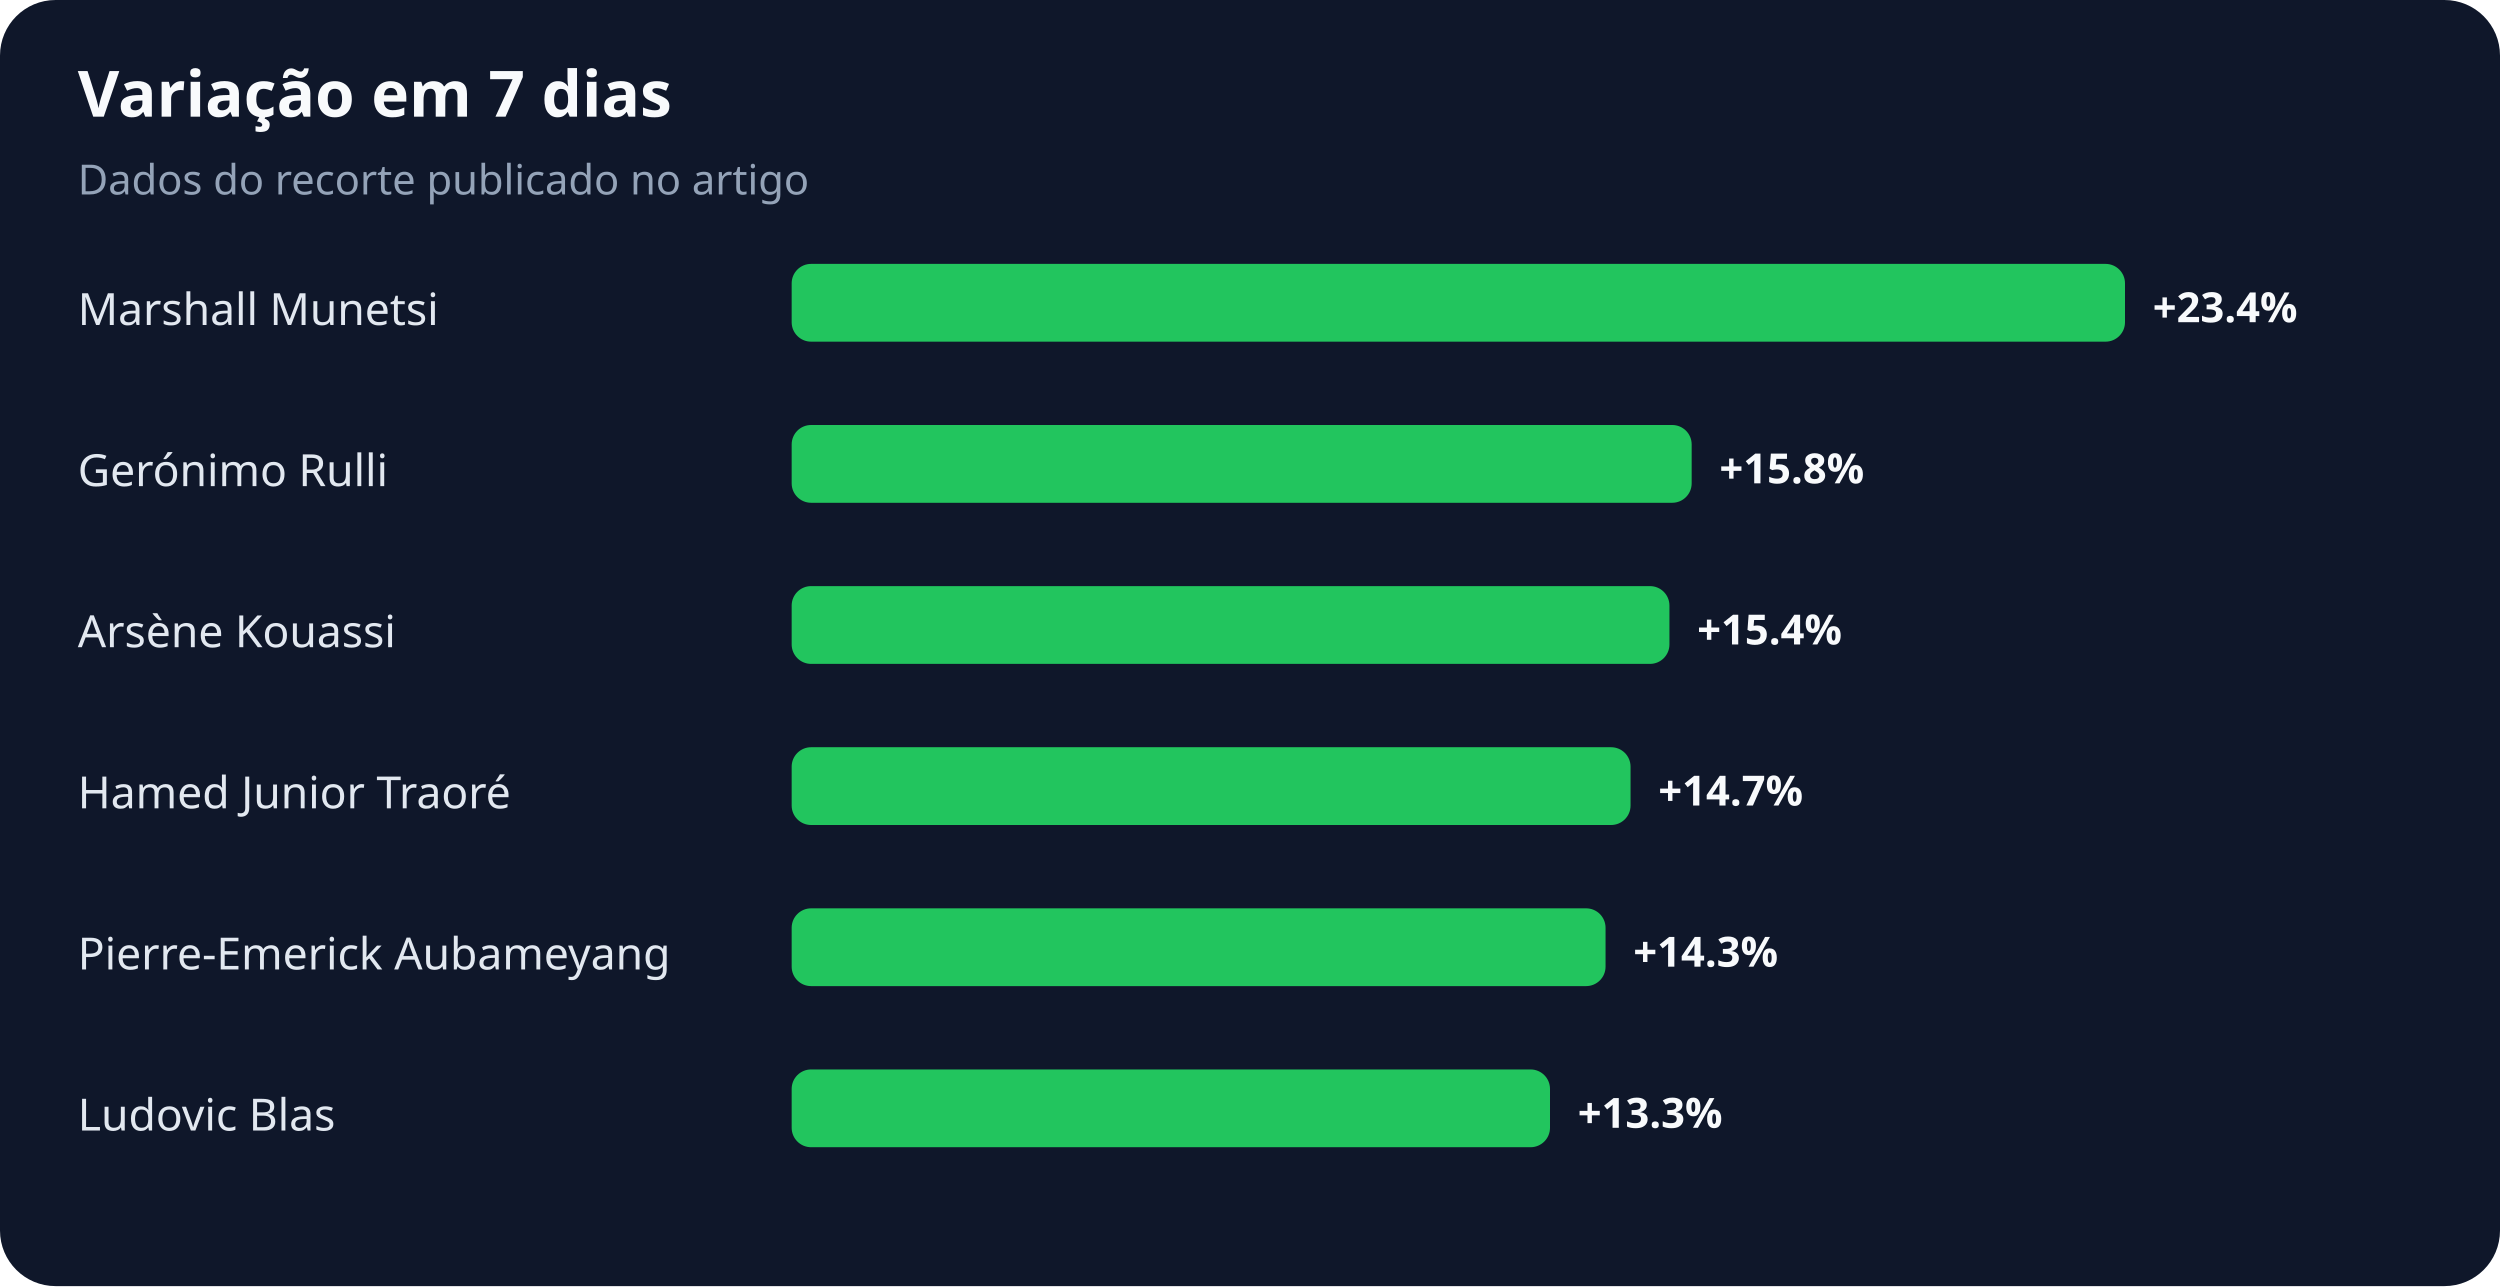
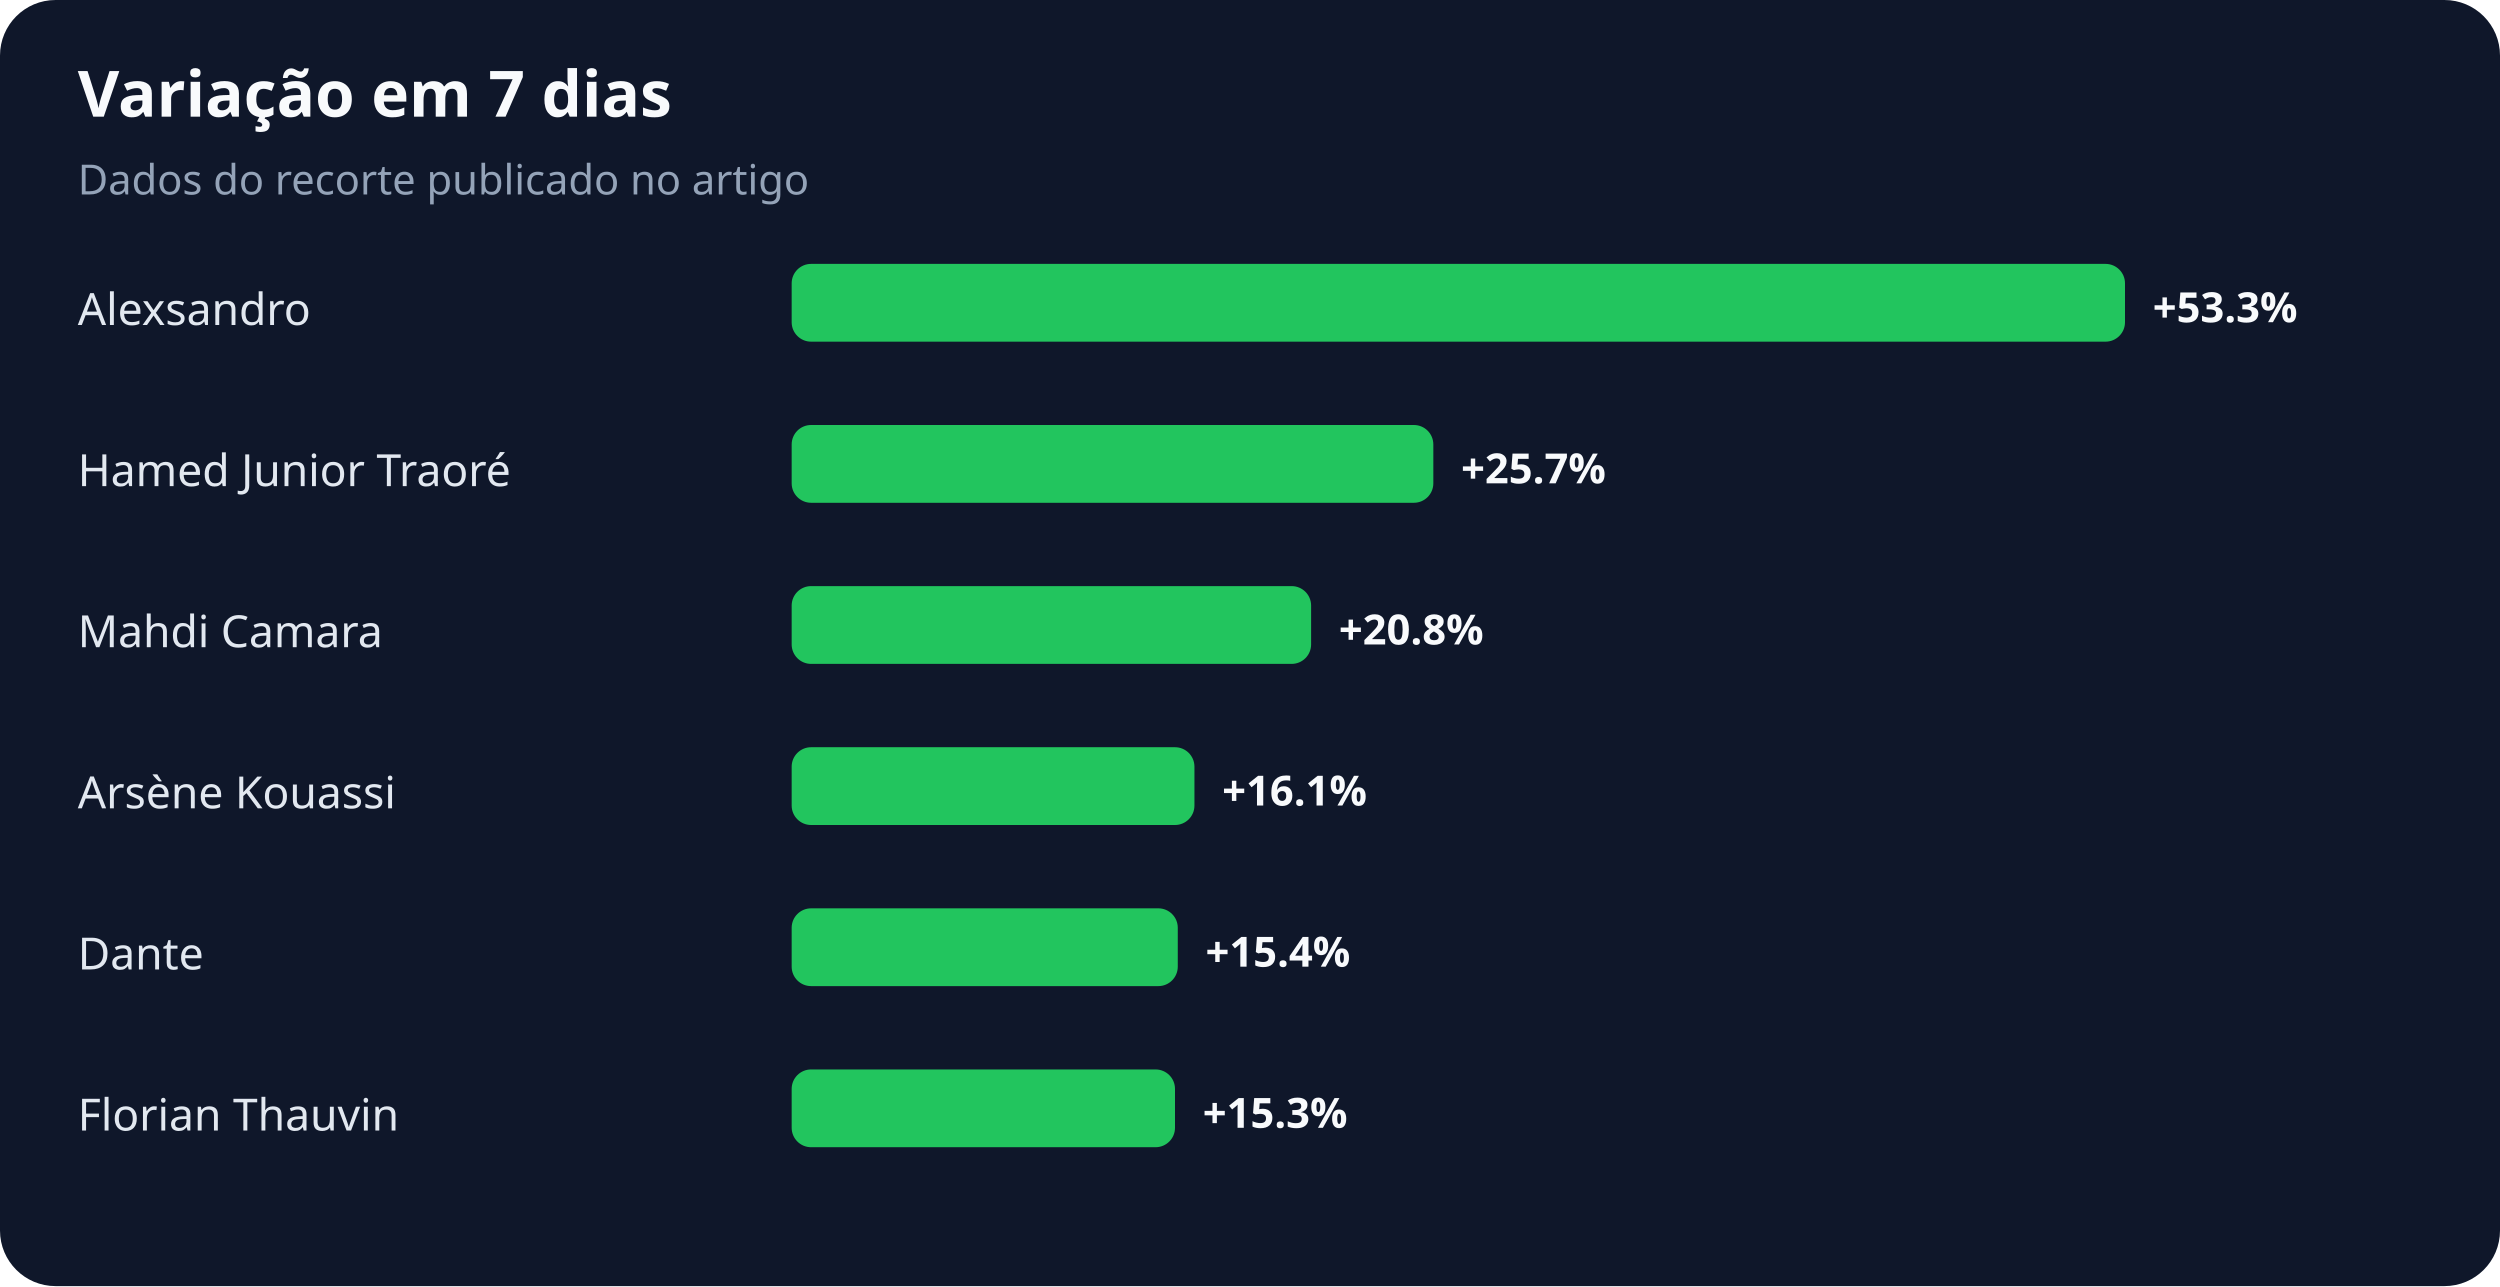
<svg xmlns="http://www.w3.org/2000/svg" width="900" height="463" viewBox="0 0 900 463" role="img" aria-labelledby="title desc">
  <rect width="100%" height="100%" rx="20" fill="#0f172a" />
  <text x="28" y="42" fill="#f8fafc" font-family="system-ui,sans-serif" font-size="23" font-weight="700">Variação em 7 dias</text>
  <text x="28" y="70" fill="#94a3b8" font-family="system-ui,sans-serif" font-size="15">Dados do recorte publicado no artigo</text>
-   <text x="28" y="117" fill="#e2e8f0" font-family="system-ui,sans-serif" font-size="16">Marshall Munetsi</text>
+   <text x="28" y="117" fill="#e2e8f0" font-family="system-ui,sans-serif" font-size="16">Alexsandro</text>
  <rect x="285" y="95" width="480" height="28" rx="7" fill="#22c55e" />
-   <text x="775" y="116" fill="#f8fafc" font-family="system-ui,sans-serif" font-size="15" font-weight="700">+23.4%</text>
-   <text x="28" y="175" fill="#e2e8f0" font-family="system-ui,sans-serif" font-size="16">Gerónimo Rulli</text>
-   <rect x="285" y="153" width="324" height="28" rx="7" fill="#22c55e" />
-   <text x="619" y="174" fill="#f8fafc" font-family="system-ui,sans-serif" font-size="15" font-weight="700">+15.8%</text>
-   <text x="28" y="233" fill="#e2e8f0" font-family="system-ui,sans-serif" font-size="16">Arsène Kouassi</text>
-   <rect x="285" y="211" width="316" height="28" rx="7" fill="#22c55e" />
-   <text x="611" y="232" fill="#f8fafc" font-family="system-ui,sans-serif" font-size="15" font-weight="700">+15.4%</text>
-   <text x="28" y="291" fill="#e2e8f0" font-family="system-ui,sans-serif" font-size="16">Hamed Junior Traoré</text>
-   <rect x="285" y="269" width="302" height="28" rx="7" fill="#22c55e" />
-   <text x="597" y="290" fill="#f8fafc" font-family="system-ui,sans-serif" font-size="15" font-weight="700">+14.7%</text>
-   <text x="28" y="349" fill="#e2e8f0" font-family="system-ui,sans-serif" font-size="16">Pierre-Emerick Aubameyang</text>
-   <rect x="285" y="327" width="293" height="28" rx="7" fill="#22c55e" />
-   <text x="588" y="348" fill="#f8fafc" font-family="system-ui,sans-serif" font-size="15" font-weight="700">+14.3%</text>
-   <text x="28" y="407" fill="#e2e8f0" font-family="system-ui,sans-serif" font-size="16">Ludovic Blas</text>
-   <rect x="285" y="385" width="273" height="28" rx="7" fill="#22c55e" />
-   <text x="568" y="406" fill="#f8fafc" font-family="system-ui,sans-serif" font-size="15" font-weight="700">+13.3%</text>
+   <text x="775" y="116" fill="#f8fafc" font-family="system-ui,sans-serif" font-size="15" font-weight="700">+53.3%</text>
+   <text x="28" y="175" fill="#e2e8f0" font-family="system-ui,sans-serif" font-size="16">Hamed Junior Traoré</text>
+   <rect x="285" y="153" width="231" height="28" rx="7" fill="#22c55e" />
+   <text x="526" y="174" fill="#f8fafc" font-family="system-ui,sans-serif" font-size="15" font-weight="700">+25.7%</text>
+   <text x="28" y="233" fill="#e2e8f0" font-family="system-ui,sans-serif" font-size="16">Mahdi Camara</text>
+   <rect x="285" y="211" width="187" height="28" rx="7" fill="#22c55e" />
+   <text x="482" y="232" fill="#f8fafc" font-family="system-ui,sans-serif" font-size="15" font-weight="700">+20.8%</text>
+   <text x="28" y="291" fill="#e2e8f0" font-family="system-ui,sans-serif" font-size="16">Arsène Kouassi</text>
+   <rect x="285" y="269" width="145" height="28" rx="7" fill="#22c55e" />
+   <text x="440" y="290" fill="#f8fafc" font-family="system-ui,sans-serif" font-size="15" font-weight="700">+16.1%</text>
+   <text x="28" y="349" fill="#e2e8f0" font-family="system-ui,sans-serif" font-size="16">Dante</text>
+   <rect x="285" y="327" width="139" height="28" rx="7" fill="#22c55e" />
+   <text x="434" y="348" fill="#f8fafc" font-family="system-ui,sans-serif" font-size="15" font-weight="700">+15.4%</text>
+   <text x="28" y="407" fill="#e2e8f0" font-family="system-ui,sans-serif" font-size="16">Florian Thauvin</text>
+   <rect x="285" y="385" width="138" height="28" rx="7" fill="#22c55e" />
+   <text x="433" y="406" fill="#f8fafc" font-family="system-ui,sans-serif" font-size="15" font-weight="700">+15.3%</text>
</svg>
